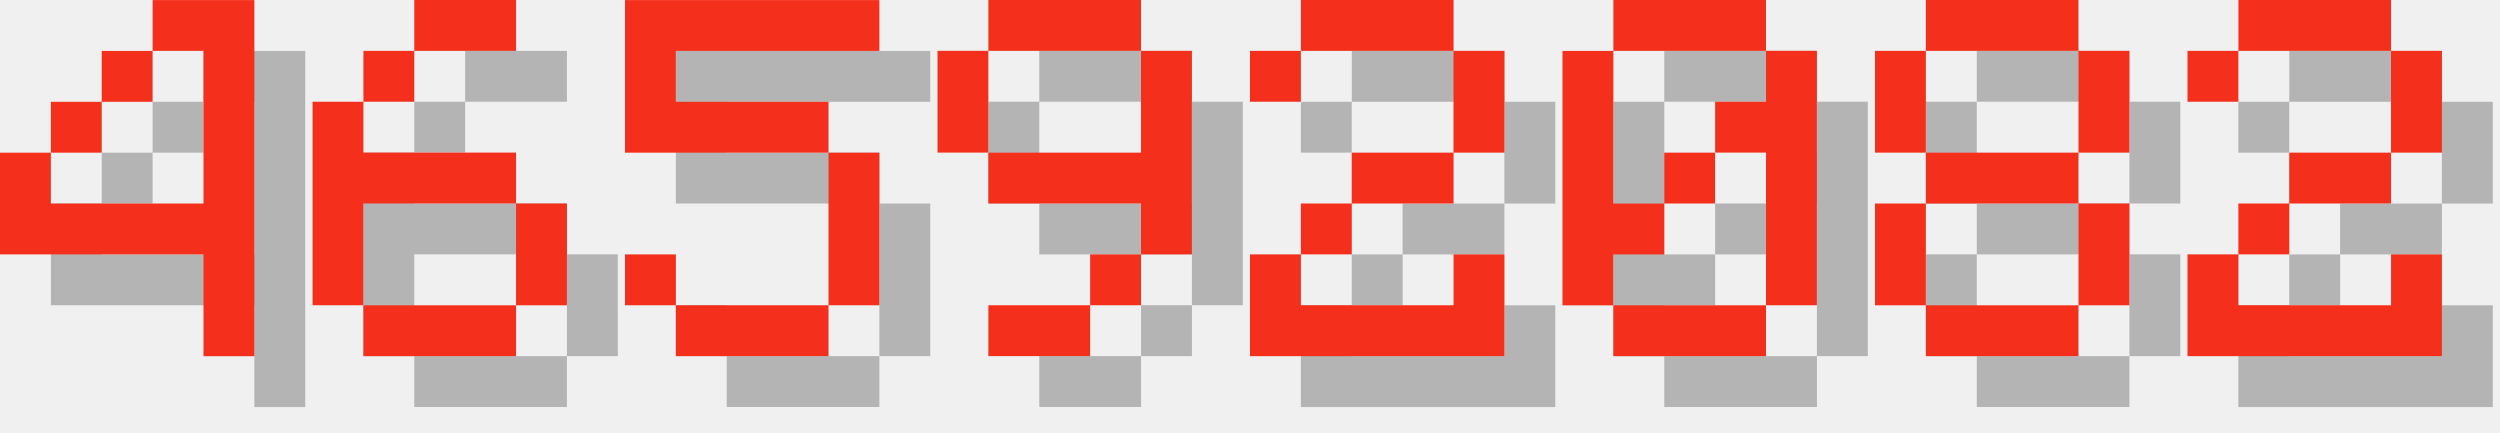
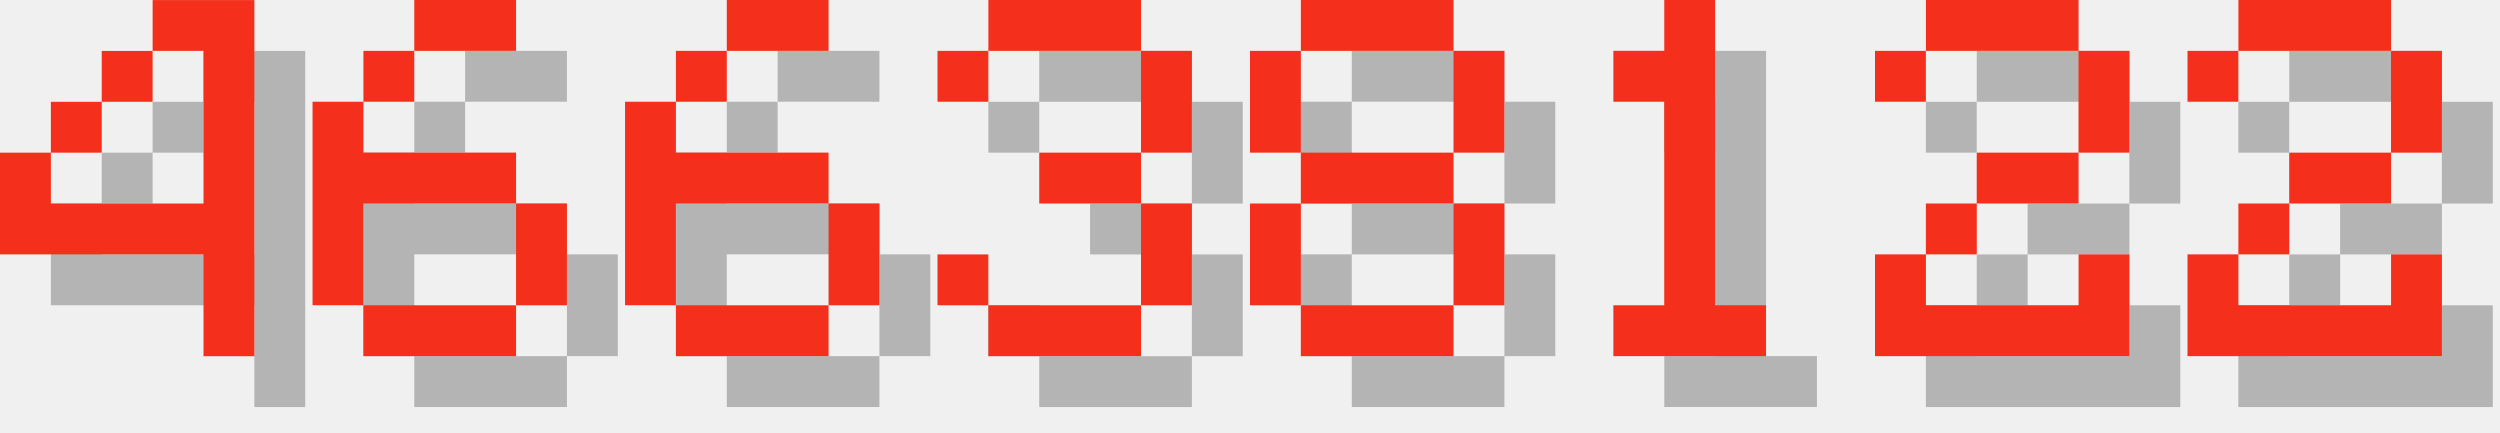
<svg xmlns="http://www.w3.org/2000/svg" version="1.1" width="208.0" height="36">
  <style>
        .text-foreground {
            fill: #F4301C;
        }
        .text-shadow {
            fill: #000000;
            fill-opacity: 0.25;
        }
    </style>
  <g class="digit" id="digit_4" transform="translate(0.0, 0), scale(4)">
    <path id="digit_4_shadow" class="text-shadow" d="m4.233 1.058v1.058h1.058v3.175h-3.175v-1.058h-1.058v2.117h4.233v2.117h1.058v-7.408h-2.117zm-2.117 3.175h1.058v-1.058h-1.058v1.058zm1.058-1.058h1.058v-1.058h-1.058v1.058z" fill-opacity=".5" style="paint-order:stroke fill markers" />
    <path id="digit_4_fg" class="text-foreground" d="m3.175 0v1.058h1.058v3.175h-3.175v-1.058h-1.058v2.117h4.233v2.117h1.058v-7.408h-2.117zm-2.117 3.175h1.058v-1.058h-1.058v1.058zm1.058-1.058h1.058v-1.058h-1.058v1.058z" fill="#fff" style="paint-order:stroke fill markers" />
  </g>
  <g class="digit" id="digit_6" transform="translate(26.0, 0), scale(4)">
    <path id="digit_6_shadow" class="text-shadow" d="m3.175 1.058v1.058h2.117v-1.058h-2.117zm0 1.058h-1.058v1.058h1.058v-1.058zm-1.058 1.058h-1.058v4.233h1.058v-2.117h3.175v-1.058h-3.175v-1.058zm3.175 2.117v2.117h1.058v-2.117h-1.058zm0 2.117h-3.175v1.058h3.175v-1.058z" fill-opacity=".5" style="paint-order:stroke fill markers" />
    <path id="digit_6_fg" class="text-foreground" d="m2.117 0v1.058h2.117v-1.058h-2.117zm0 1.058h-1.058v1.058h1.058v-1.058zm-1.058 1.058h-1.058v4.233h1.058v-2.117h3.175v-1.058h-3.175v-1.058zm3.175 2.117v2.117h1.058v-2.117h-1.058zm0 2.117h-3.175v1.058h3.175v-1.058z" fill="#fff" style="paint-order:stroke fill markers" />
  </g>
-   <g class="digit" id="digit_5" transform="translate(52.0, 0), scale(4)">
-     <path id="digit_5_shadow" class="text-shadow" d="m1.058 1.058v3.175h4.233v3.175h-3.175v-1.058h-1.058v1.058h1.058v1.058h3.175v-1.058h1.058v-3.175h-1.058v-1.058h-3.175v-1.058h4.233v-1.058h-5.292z" fill-opacity=".5" style="paint-order:stroke fill markers" />
-     <path id="digit_5_fg" class="text-foreground" d="m0 0v3.175h4.233v3.175h-3.175v-1.058h-1.058v1.058h1.058v1.058h3.175v-1.058h1.058v-3.175h-1.058v-1.058h-3.175v-1.058h4.233v-1.058h-5.292z" fill="#fff" style="paint-order:stroke fill markers" />
+   <g class="digit" id="digit_6" transform="translate(52.0, 0), scale(4)">
+     <path id="digit_6_shadow" class="text-shadow" d="m3.175 1.058v1.058h2.117v-1.058h-2.117zm0 1.058h-1.058v1.058h1.058v-1.058zm-1.058 1.058h-1.058v4.233h1.058v-2.117h3.175v-1.058h-3.175v-1.058zm3.175 2.117v2.117h1.058v-2.117h-1.058zm0 2.117h-3.175v1.058h3.175v-1.058z" fill-opacity=".5" style="paint-order:stroke fill markers" />
+     <path id="digit_6_fg" class="text-foreground" d="m2.117 0v1.058h2.117v-1.058h-2.117zm0 1.058h-1.058v1.058h1.058v-1.058zm-1.058 1.058h-1.058v4.233h1.058v-2.117h3.175v-1.058h-3.175v-1.058zm3.175 2.117v2.117h1.058v-2.117h-1.058zm0 2.117h-3.175v1.058h3.175v-1.058z" fill="#fff" style="paint-order:stroke fill markers" />
  </g>
-   <g class="digit" id="digit_9" transform="translate(78.0, 0), scale(4)">
-     <path id="digit_9_shadow" class="text-shadow" d="m2.117 1.058v1.058h3.175v-1.058h-3.175zm3.175 1.058v2.117h-3.175v1.058h3.175v1.058h1.058v-4.233h-1.058zm0 4.233h-1.058v1.058h1.058v-1.058zm-1.058 1.058h-2.117v1.058h2.117v-1.058zm-2.117-3.175v-2.117h-1.058v2.117h1.058z" fill-opacity=".5" style="paint-order:stroke fill markers" />
-     <path id="digit_9_fg" class="text-foreground" d="m1.058 0v1.058h3.175v-1.058h-3.175zm3.175 1.058v2.117h-3.175v1.058h3.175v1.058h1.058v-4.233h-1.058zm0 4.233h-1.058v1.058h1.058v-1.058zm-1.058 1.058h-2.117v1.058h2.117v-1.058zm-2.117-3.175v-2.117h-1.058v2.117h1.058z" fill="#fff" style="paint-order:stroke fill markers" />
+   <g class="digit" id="digit_3" transform="translate(78.0, 0), scale(4)">
+     <path id="digit_3_shadow" class="text-shadow" d="m1.058 2.117v1.058h1.058v-1.058h3.175v2.117h-2.117v1.058h2.117v2.117h-3.175v-1.058h-1.058v1.058h1.058v1.058h3.175v-1.058h1.058v-2.117h-1.058v-1.058h1.058v-2.117h-1.058v-1.058h-3.175v1.058h-1.058z" fill-opacity=".5" style="paint-order:stroke fill markers" />
+     <path id="digit_3_fg" class="text-foreground" d="m0 1.058v1.058h1.058v-1.058h3.175v2.117h-2.117v1.058h2.117v2.117h-3.175v-1.058h-1.058v1.058h1.058v1.058h3.175v-1.058h1.058v-2.117h-1.058v-1.058h1.058v-2.117h-1.058v-1.058h-3.175v1.058h-1.058z" fill="#fff" style="paint-order:stroke fill markers" />
  </g>
-   <g class="digit" id="digit_2" transform="translate(104.0, 0), scale(4)">
+   <g class="digit" id="digit_8" transform="translate(104.0, 0), scale(4)">
+     <path id="digit_8_shadow" class="text-shadow" d="m2.117 1.058v1.058h3.175v-1.058h-3.175zm3.175 1.058v2.117h1.058v-2.117h-1.058zm0 2.117h-3.175v1.058h3.175v-1.058zm0 1.058v2.117h1.058v-2.117h-1.058zm0 2.117h-3.175v1.058h3.175v-1.058zm-3.175 0v-2.117h-1.058v2.117h1.058zm0-3.175v-2.117h-1.058v2.117h1.058z" fill-opacity=".5" style="paint-order:stroke fill markers" />
+     <path id="digit_8_fg" class="text-foreground" d="m1.058 0v1.058h3.175v-1.058h-3.175zm3.175 1.058v2.117h1.058v-2.117h-1.058zm0 2.117h-3.175v1.058h3.175v-1.058zm0 1.058v2.117h1.058v-2.117h-1.058zm0 2.117h-3.175v1.058h3.175v-1.058zm-3.175 0v-2.117h-1.058v2.117h1.058zm0-3.175v-2.117h-1.058v2.117h1.058z" fill="#fff" style="paint-order:stroke fill markers" />
+   </g>
+   <g class="digit" id="digit_1" transform="translate(130.0, 0), scale(4)">
+     <path id="digit_1_shadow" class="text-shadow" d="m2.117 2.117v1.058h1.058v4.233h-1.058v1.058h3.175v-1.058h-1.058v-6.35h-1.058v1.058h-1.058z" fill-opacity=".5" style="paint-order:stroke fill markers" />
+     <path id="digit_1_fg" class="text-foreground" d="m1.058 1.058v1.058h1.058v4.233h-1.058v1.058h3.175v-1.058h-1.058v-6.35h-1.058v1.058h-1.058z" fill="#fff" style="paint-order:stroke fill markers" />
+   </g>
+   <g class="digit" id="digit_2" transform="translate(156.0, 0), scale(4)">
    <path id="digit_2_shadow" class="text-shadow" d="m1.058 2.117v1.058h1.058v-1.058h3.175v2.117h-2.117v1.058h-1.058v1.058h-1.058v2.117h5.292v-2.117h-1.058v1.058h-3.175v-1.058h1.058v-1.058h2.117v-1.058h1.058v-2.117h-1.058v-1.058h-3.175v1.058h-1.058z" fill-opacity=".5" style="paint-order:stroke fill markers" />
    <path id="digit_2_fg" class="text-foreground" d="m0 1.058v1.058h1.058v-1.058h3.175v2.117h-2.117v1.058h-1.058v1.058h-1.058v2.117h5.292v-2.117h-1.058v1.058h-3.175v-1.058h1.058v-1.058h2.117v-1.058h1.058v-2.117h-1.058v-1.058h-3.175v1.058h-1.058z" fill="#fff" style="paint-order:stroke fill markers" />
-   </g>
-   <g class="digit" id="digit_0" transform="translate(130.0, 0), scale(4)">
-     <path id="digit_0_shadow" class="text-shadow" d="m2.117 1.058v1.058h3.175v-1.058h-3.175zm3.175 1.058v1.058h-1.058v1.058h1.058v3.175h1.058v-5.292h-1.058zm0 5.292h-3.175v1.058h3.175v-1.058zm-3.175 0v-1.058h1.058v-1.058h-1.058v-3.175h-1.058v5.292h1.058zm1.058-2.117h1.058v-1.058h-1.058v1.058z" fill-opacity=".5" style="paint-order:stroke fill markers" />
-     <path id="digit_0_fg" class="text-foreground" d="m1.058 0v1.058h3.175v-1.058h-3.175zm3.175 1.058v1.058h-1.058v1.058h1.058v3.175h1.058v-5.292h-1.058zm0 5.292h-3.175v1.058h3.175v-1.058zm-3.175 0v-1.058h1.058v-1.058h-1.058v-3.175h-1.058v5.292h1.058zm1.058-2.117h1.058v-1.058h-1.058v1.058z" fill="#fff" style="paint-order:stroke fill markers" />
-   </g>
-   <g class="digit" id="digit_8" transform="translate(156.0, 0), scale(4)">
-     <path id="digit_8_shadow" class="text-shadow" d="m2.117 1.058v1.058h3.175v-1.058h-3.175zm3.175 1.058v2.117h1.058v-2.117h-1.058zm0 2.117h-3.175v1.058h3.175v-1.058zm0 1.058v2.117h1.058v-2.117h-1.058zm0 2.117h-3.175v1.058h3.175v-1.058zm-3.175 0v-2.117h-1.058v2.117h1.058zm0-3.175v-2.117h-1.058v2.117h1.058z" fill-opacity=".5" style="paint-order:stroke fill markers" />
-     <path id="digit_8_fg" class="text-foreground" d="m1.058 0v1.058h3.175v-1.058h-3.175zm3.175 1.058v2.117h1.058v-2.117h-1.058zm0 2.117h-3.175v1.058h3.175v-1.058zm0 1.058v2.117h1.058v-2.117h-1.058zm0 2.117h-3.175v1.058h3.175v-1.058zm-3.175 0v-2.117h-1.058v2.117h1.058zm0-3.175v-2.117h-1.058v2.117h1.058z" fill="#fff" style="paint-order:stroke fill markers" />
  </g>
  <g class="digit" id="digit_2" transform="translate(182.0, 0), scale(4)">
    <path id="digit_2_shadow" class="text-shadow" d="m1.058 2.117v1.058h1.058v-1.058h3.175v2.117h-2.117v1.058h-1.058v1.058h-1.058v2.117h5.292v-2.117h-1.058v1.058h-3.175v-1.058h1.058v-1.058h2.117v-1.058h1.058v-2.117h-1.058v-1.058h-3.175v1.058h-1.058z" fill-opacity=".5" style="paint-order:stroke fill markers" />
    <path id="digit_2_fg" class="text-foreground" d="m0 1.058v1.058h1.058v-1.058h3.175v2.117h-2.117v1.058h-1.058v1.058h-1.058v2.117h5.292v-2.117h-1.058v1.058h-3.175v-1.058h1.058v-1.058h2.117v-1.058h1.058v-2.117h-1.058v-1.058h-3.175v1.058h-1.058z" fill="#fff" style="paint-order:stroke fill markers" />
  </g>
</svg>
